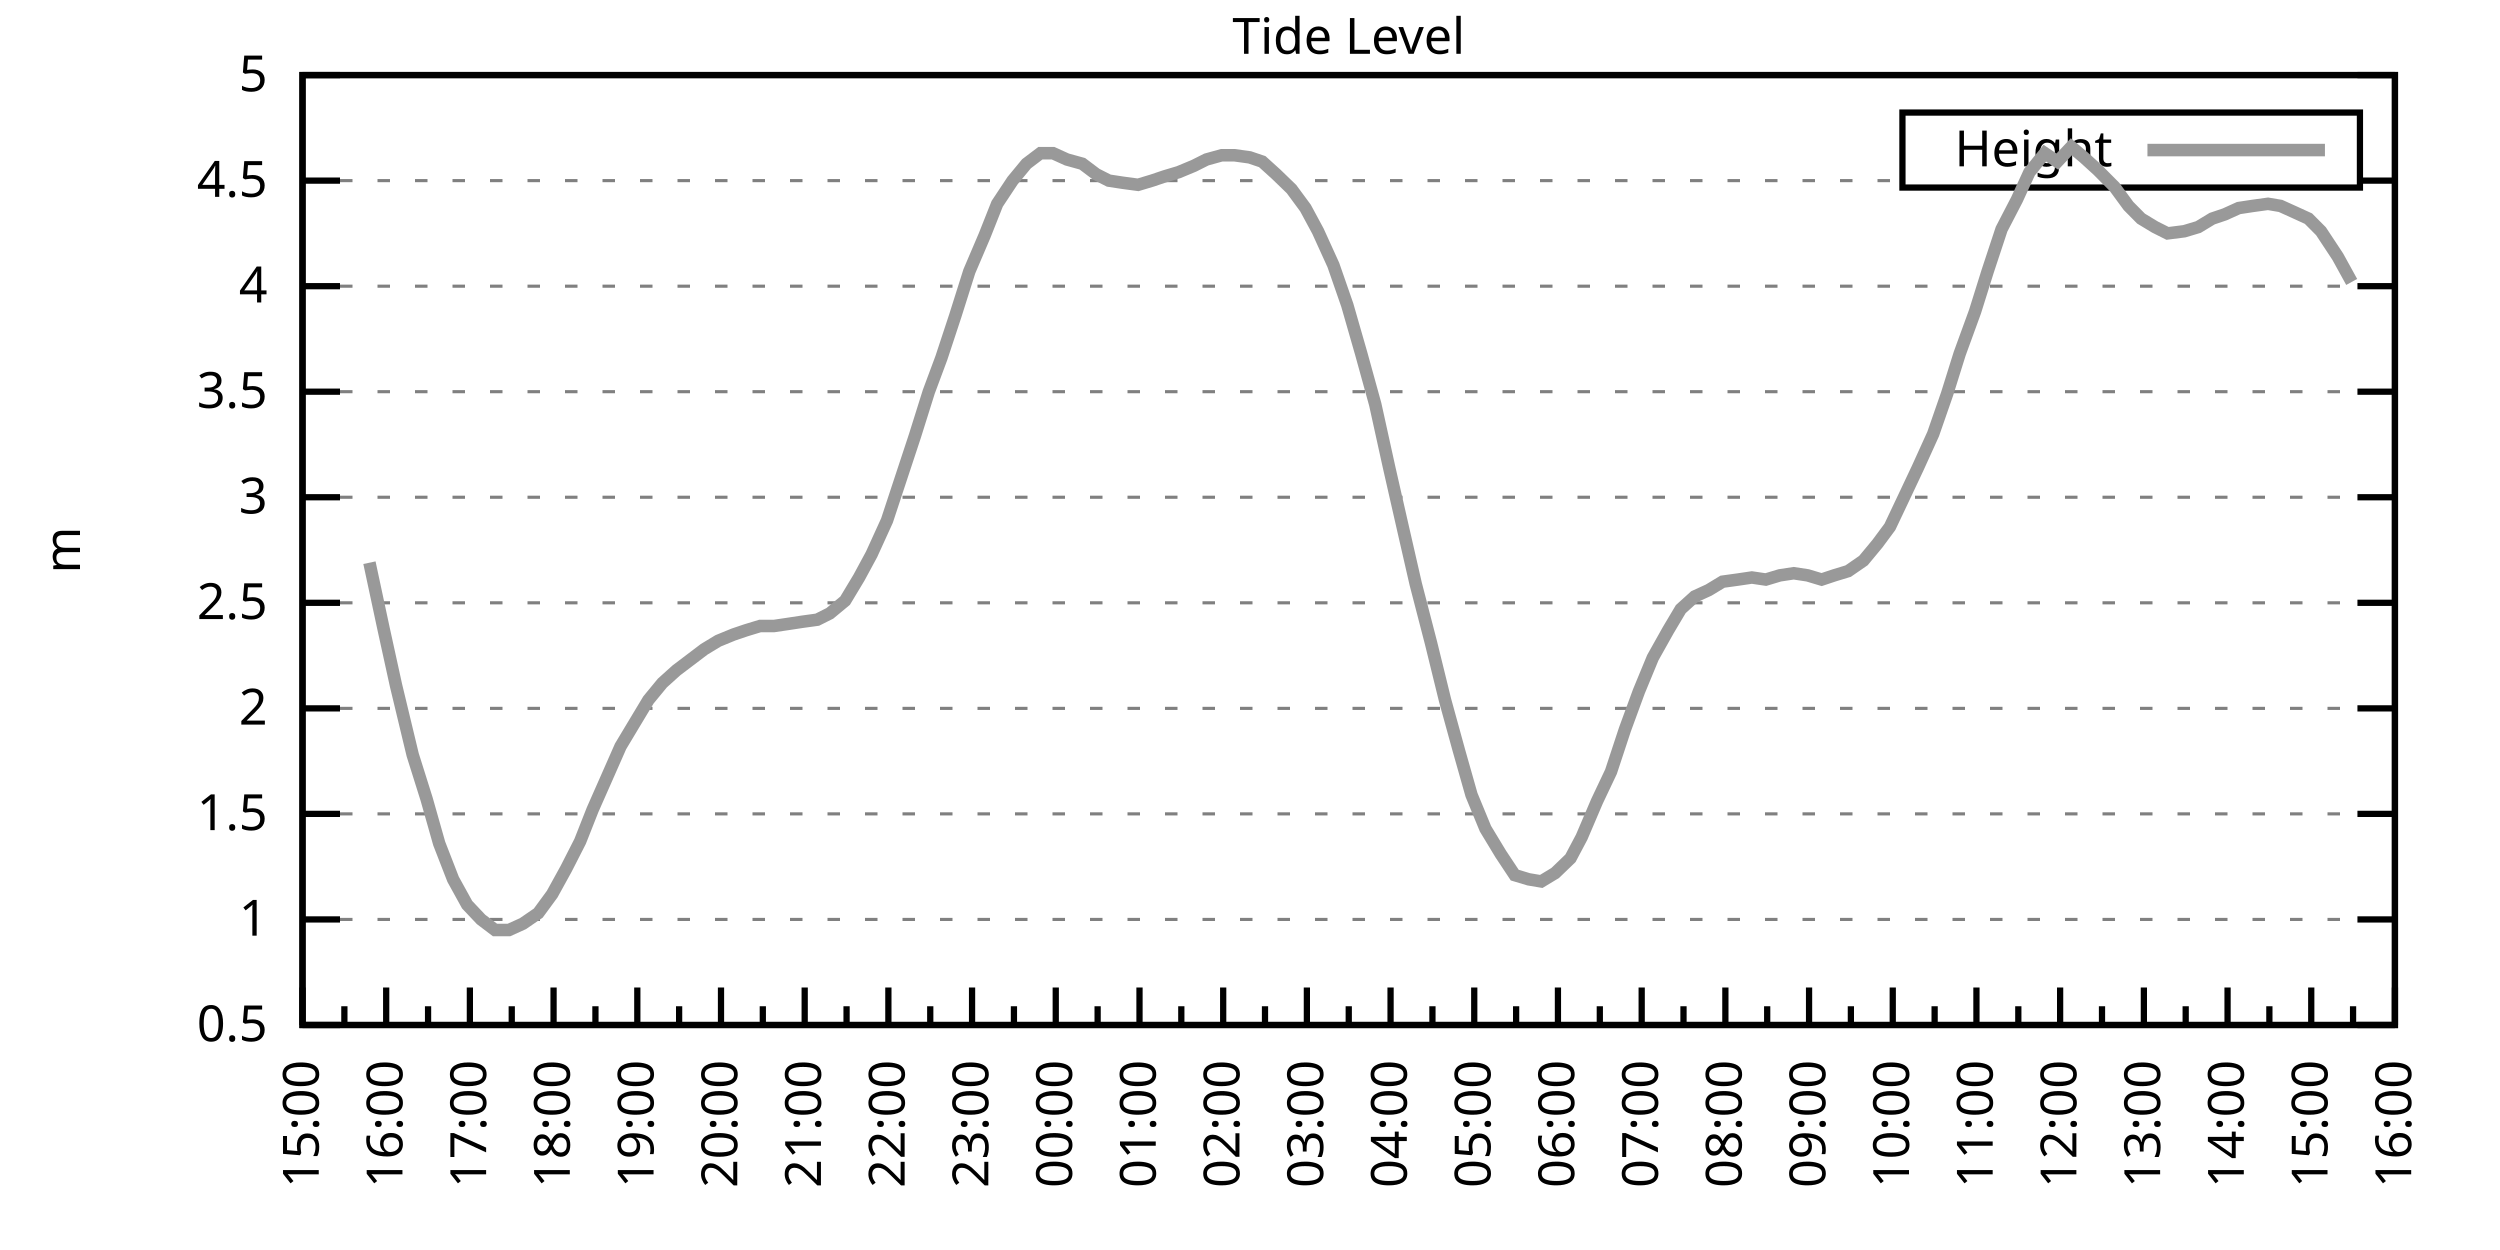
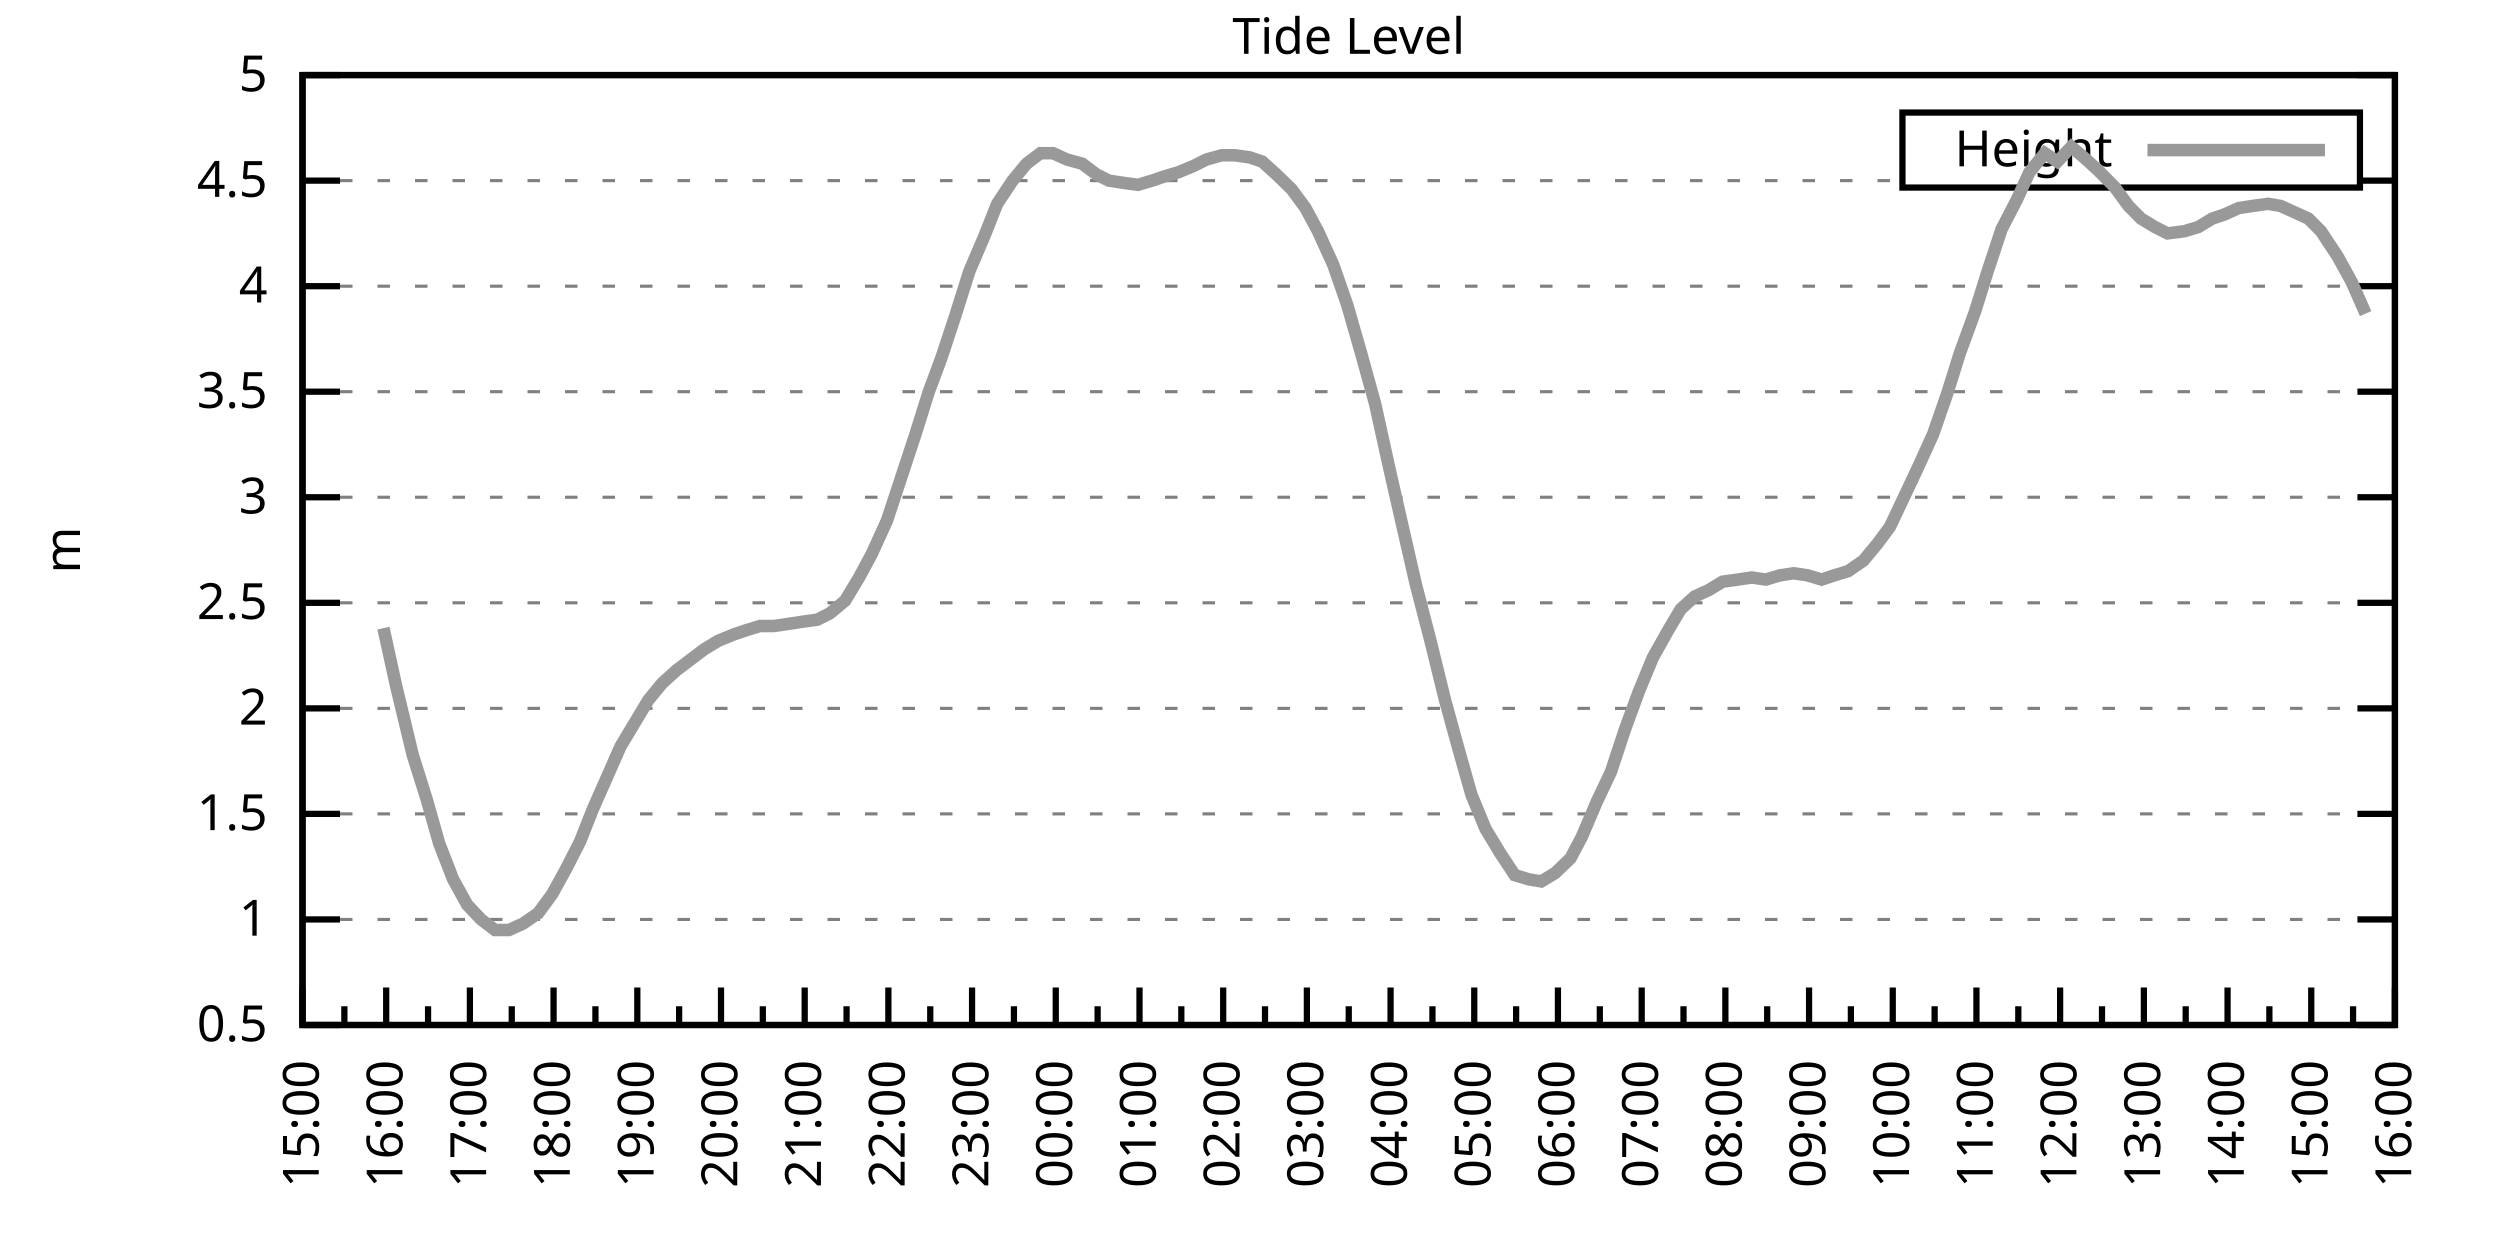
<svg xmlns="http://www.w3.org/2000/svg" xmlns:xlink="http://www.w3.org/1999/xlink" width="400" height="200" viewBox="0 0 400 200">
  <g id="gnuplot_canvas">
    <rect x="0" y="0" width="400" height="200" fill="none" />
    <defs>
      <circle id="gpDot" r="0.5" stroke-width="0.5" stroke="currentColor" />
      <path id="gpPt0" stroke-width="0.333" stroke="currentColor" d="M-1,0 h2 M0,-1 v2" />
      <path id="gpPt1" stroke-width="0.333" stroke="currentColor" d="M-1,-1 L1,1 M1,-1 L-1,1" />
      <path id="gpPt2" stroke-width="0.333" stroke="currentColor" d="M-1,0 L1,0 M0,-1 L0,1 M-1,-1 L1,1 M-1,1 L1,-1" />
      <rect id="gpPt3" stroke-width="0.333" stroke="currentColor" x="-1" y="-1" width="2" height="2" />
      <rect id="gpPt4" stroke-width="0.333" stroke="currentColor" fill="currentColor" x="-1" y="-1" width="2" height="2" />
      <circle id="gpPt5" stroke-width="0.333" stroke="currentColor" cx="0" cy="0" r="1" />
      <use xlink:href="#gpPt5" id="gpPt6" fill="currentColor" stroke="none" />
      <path id="gpPt7" stroke-width="0.333" stroke="currentColor" d="M0,-1.33 L-1.33,0.67 L1.33,0.67 z" />
      <use xlink:href="#gpPt7" id="gpPt8" fill="currentColor" stroke="none" />
      <use xlink:href="#gpPt7" id="gpPt9" stroke="currentColor" transform="rotate(180)" />
      <use xlink:href="#gpPt9" id="gpPt10" fill="currentColor" stroke="none" />
      <use xlink:href="#gpPt3" id="gpPt11" stroke="currentColor" transform="rotate(45)" />
      <use xlink:href="#gpPt11" id="gpPt12" fill="currentColor" stroke="none" />
      <path id="gpPt13" stroke-width="0.333" stroke="currentColor" d="M0,1.330 L1.265,0.411 L0.782,-1.067 L-0.782,-1.076 L-1.265,0.411 z" />
      <use xlink:href="#gpPt13" id="gpPt14" fill="currentColor" stroke="none" />
      <filter id="textbox" filterUnits="objectBoundingBox" x="0" y="0" height="1" width="1">
        <feFlood flood-color="white" flood-opacity="1" result="bgnd" />
        <feComposite in="SourceGraphic" in2="bgnd" operator="atop" />
      </filter>
      <filter id="greybox" filterUnits="objectBoundingBox" x="0" y="0" height="1" width="1">
        <feFlood flood-color="lightgrey" flood-opacity="1" result="grey" />
        <feComposite in="SourceGraphic" in2="grey" operator="atop" />
      </filter>
    </defs>
    <g fill="none" color="white" stroke="currentColor" stroke-width="1.00" stroke-linecap="butt" stroke-linejoin="miter">
</g>
    <g fill="none" color="black" stroke="currentColor" stroke-width="1.00" stroke-linecap="butt" stroke-linejoin="miter">
      <g stroke="none" shape-rendering="crispEdges">
        <polygon fill="rgb(255, 255, 255)" points="48.40,164.00 383.18,164.00 383.18,12.02 48.40,12.02 " />
      </g>
    </g>
    <g fill="none" color="black" stroke="currentColor" stroke-width="1.00" stroke-linecap="butt" stroke-linejoin="miter">
</g>
    <g fill="none" color="black" stroke="black" stroke-width="0.50" stroke-linecap="butt" stroke-linejoin="miter">
</g>
    <g fill="none" color="gray" stroke="currentColor" stroke-width="0.50" stroke-linecap="butt" stroke-linejoin="miter">
      <path stroke="gray" stroke-dasharray="2,4" class="gridline" d="M48.40,164.00 L383.19,164.00  " />
    </g>
    <g fill="none" color="gray" stroke="gray" stroke-width="1.00" stroke-linecap="butt" stroke-linejoin="miter">
</g>
    <g fill="none" color="black" stroke="currentColor" stroke-width="1.00" stroke-linecap="butt" stroke-linejoin="miter">
      <path stroke="black" d="M48.40,164.00 L54.40,164.00 M383.19,164.00 L377.19,164.00  " />
      <g transform="translate(42.80,166.60)" stroke="none" fill="black" font-family="Sans" font-size="8.00" text-anchor="end">
        <text>
          <tspan font-family="Sans"> 0.5</tspan>
        </text>
      </g>
    </g>
    <g fill="none" color="black" stroke="currentColor" stroke-width="1.00" stroke-linecap="butt" stroke-linejoin="miter">
</g>
    <g fill="none" color="black" stroke="black" stroke-width="0.50" stroke-linecap="butt" stroke-linejoin="miter">
</g>
    <g fill="none" color="gray" stroke="currentColor" stroke-width="0.50" stroke-linecap="butt" stroke-linejoin="miter">
      <path stroke="gray" stroke-dasharray="2,4" class="gridline" d="M48.40,147.11 L383.19,147.11  " />
    </g>
    <g fill="none" color="gray" stroke="gray" stroke-width="1.00" stroke-linecap="butt" stroke-linejoin="miter">
</g>
    <g fill="none" color="black" stroke="currentColor" stroke-width="1.00" stroke-linecap="butt" stroke-linejoin="miter">
      <path stroke="black" d="M48.40,147.11 L54.40,147.11 M383.19,147.11 L377.19,147.11  " />
      <g transform="translate(42.80,149.71)" stroke="none" fill="black" font-family="Sans" font-size="8.00" text-anchor="end">
        <text>
          <tspan font-family="Sans"> 1</tspan>
        </text>
      </g>
    </g>
    <g fill="none" color="black" stroke="currentColor" stroke-width="1.00" stroke-linecap="butt" stroke-linejoin="miter">
</g>
    <g fill="none" color="black" stroke="black" stroke-width="0.50" stroke-linecap="butt" stroke-linejoin="miter">
</g>
    <g fill="none" color="gray" stroke="currentColor" stroke-width="0.50" stroke-linecap="butt" stroke-linejoin="miter">
      <path stroke="gray" stroke-dasharray="2,4" class="gridline" d="M48.40,130.22 L383.19,130.22  " />
    </g>
    <g fill="none" color="gray" stroke="gray" stroke-width="1.00" stroke-linecap="butt" stroke-linejoin="miter">
</g>
    <g fill="none" color="black" stroke="currentColor" stroke-width="1.00" stroke-linecap="butt" stroke-linejoin="miter">
      <path stroke="black" d="M48.40,130.22 L54.40,130.22 M383.19,130.22 L377.19,130.22  " />
      <g transform="translate(42.80,132.82)" stroke="none" fill="black" font-family="Sans" font-size="8.00" text-anchor="end">
        <text>
          <tspan font-family="Sans"> 1.5</tspan>
        </text>
      </g>
    </g>
    <g fill="none" color="black" stroke="currentColor" stroke-width="1.00" stroke-linecap="butt" stroke-linejoin="miter">
</g>
    <g fill="none" color="black" stroke="black" stroke-width="0.50" stroke-linecap="butt" stroke-linejoin="miter">
</g>
    <g fill="none" color="gray" stroke="currentColor" stroke-width="0.50" stroke-linecap="butt" stroke-linejoin="miter">
      <path stroke="gray" stroke-dasharray="2,4" class="gridline" d="M48.40,113.34 L383.19,113.34  " />
    </g>
    <g fill="none" color="gray" stroke="gray" stroke-width="1.00" stroke-linecap="butt" stroke-linejoin="miter">
</g>
    <g fill="none" color="black" stroke="currentColor" stroke-width="1.00" stroke-linecap="butt" stroke-linejoin="miter">
      <path stroke="black" d="M48.40,113.34 L54.40,113.34 M383.19,113.34 L377.19,113.34  " />
      <g transform="translate(42.80,115.94)" stroke="none" fill="black" font-family="Sans" font-size="8.00" text-anchor="end">
        <text>
          <tspan font-family="Sans"> 2</tspan>
        </text>
      </g>
    </g>
    <g fill="none" color="black" stroke="currentColor" stroke-width="1.00" stroke-linecap="butt" stroke-linejoin="miter">
</g>
    <g fill="none" color="black" stroke="black" stroke-width="0.50" stroke-linecap="butt" stroke-linejoin="miter">
</g>
    <g fill="none" color="gray" stroke="currentColor" stroke-width="0.50" stroke-linecap="butt" stroke-linejoin="miter">
      <path stroke="gray" stroke-dasharray="2,4" class="gridline" d="M48.40,96.45 L383.19,96.45  " />
    </g>
    <g fill="none" color="gray" stroke="gray" stroke-width="1.00" stroke-linecap="butt" stroke-linejoin="miter">
</g>
    <g fill="none" color="black" stroke="currentColor" stroke-width="1.00" stroke-linecap="butt" stroke-linejoin="miter">
      <path stroke="black" d="M48.40,96.45 L54.40,96.45 M383.19,96.45 L377.19,96.45  " />
      <g transform="translate(42.80,99.05)" stroke="none" fill="black" font-family="Sans" font-size="8.00" text-anchor="end">
        <text>
          <tspan font-family="Sans"> 2.5</tspan>
        </text>
      </g>
    </g>
    <g fill="none" color="black" stroke="currentColor" stroke-width="1.00" stroke-linecap="butt" stroke-linejoin="miter">
</g>
    <g fill="none" color="black" stroke="black" stroke-width="0.50" stroke-linecap="butt" stroke-linejoin="miter">
</g>
    <g fill="none" color="gray" stroke="currentColor" stroke-width="0.50" stroke-linecap="butt" stroke-linejoin="miter">
      <path stroke="gray" stroke-dasharray="2,4" class="gridline" d="M48.40,79.56 L383.19,79.56  " />
    </g>
    <g fill="none" color="gray" stroke="gray" stroke-width="1.00" stroke-linecap="butt" stroke-linejoin="miter">
</g>
    <g fill="none" color="black" stroke="currentColor" stroke-width="1.00" stroke-linecap="butt" stroke-linejoin="miter">
      <path stroke="black" d="M48.40,79.56 L54.40,79.56 M383.19,79.56 L377.19,79.56  " />
      <g transform="translate(42.80,82.16)" stroke="none" fill="black" font-family="Sans" font-size="8.00" text-anchor="end">
        <text>
          <tspan font-family="Sans"> 3</tspan>
        </text>
      </g>
    </g>
    <g fill="none" color="black" stroke="currentColor" stroke-width="1.00" stroke-linecap="butt" stroke-linejoin="miter">
</g>
    <g fill="none" color="black" stroke="black" stroke-width="0.50" stroke-linecap="butt" stroke-linejoin="miter">
</g>
    <g fill="none" color="gray" stroke="currentColor" stroke-width="0.50" stroke-linecap="butt" stroke-linejoin="miter">
      <path stroke="gray" stroke-dasharray="2,4" class="gridline" d="M48.40,62.67 L383.19,62.67  " />
    </g>
    <g fill="none" color="gray" stroke="gray" stroke-width="1.00" stroke-linecap="butt" stroke-linejoin="miter">
</g>
    <g fill="none" color="black" stroke="currentColor" stroke-width="1.00" stroke-linecap="butt" stroke-linejoin="miter">
      <path stroke="black" d="M48.40,62.67 L54.40,62.67 M383.19,62.67 L377.19,62.67  " />
      <g transform="translate(42.80,65.27)" stroke="none" fill="black" font-family="Sans" font-size="8.00" text-anchor="end">
        <text>
          <tspan font-family="Sans"> 3.5</tspan>
        </text>
      </g>
    </g>
    <g fill="none" color="black" stroke="currentColor" stroke-width="1.00" stroke-linecap="butt" stroke-linejoin="miter">
</g>
    <g fill="none" color="black" stroke="black" stroke-width="0.50" stroke-linecap="butt" stroke-linejoin="miter">
</g>
    <g fill="none" color="gray" stroke="currentColor" stroke-width="0.50" stroke-linecap="butt" stroke-linejoin="miter">
      <path stroke="gray" stroke-dasharray="2,4" class="gridline" d="M48.40,45.79 L383.19,45.79  " />
    </g>
    <g fill="none" color="gray" stroke="gray" stroke-width="1.00" stroke-linecap="butt" stroke-linejoin="miter">
</g>
    <g fill="none" color="black" stroke="currentColor" stroke-width="1.00" stroke-linecap="butt" stroke-linejoin="miter">
      <path stroke="black" d="M48.40,45.79 L54.40,45.79 M383.19,45.79 L377.19,45.79  " />
      <g transform="translate(42.80,48.39)" stroke="none" fill="black" font-family="Sans" font-size="8.00" text-anchor="end">
        <text>
          <tspan font-family="Sans"> 4</tspan>
        </text>
      </g>
    </g>
    <g fill="none" color="black" stroke="currentColor" stroke-width="1.00" stroke-linecap="butt" stroke-linejoin="miter">
</g>
    <g fill="none" color="black" stroke="black" stroke-width="0.50" stroke-linecap="butt" stroke-linejoin="miter">
</g>
    <g fill="none" color="gray" stroke="currentColor" stroke-width="0.50" stroke-linecap="butt" stroke-linejoin="miter">
      <path stroke="gray" stroke-dasharray="2,4" class="gridline" d="M48.40,28.90 L304.39,28.90 M377.59,28.90 L383.19,28.90  " />
    </g>
    <g fill="none" color="gray" stroke="gray" stroke-width="1.00" stroke-linecap="butt" stroke-linejoin="miter">
</g>
    <g fill="none" color="black" stroke="currentColor" stroke-width="1.00" stroke-linecap="butt" stroke-linejoin="miter">
      <path stroke="black" d="M48.40,28.90 L54.40,28.90 M383.19,28.90 L377.19,28.90  " />
      <g transform="translate(42.80,31.50)" stroke="none" fill="black" font-family="Sans" font-size="8.00" text-anchor="end">
        <text>
          <tspan font-family="Sans"> 4.5</tspan>
        </text>
      </g>
    </g>
    <g fill="none" color="black" stroke="currentColor" stroke-width="1.00" stroke-linecap="butt" stroke-linejoin="miter">
</g>
    <g fill="none" color="black" stroke="black" stroke-width="0.50" stroke-linecap="butt" stroke-linejoin="miter">
</g>
    <g fill="none" color="gray" stroke="currentColor" stroke-width="0.50" stroke-linecap="butt" stroke-linejoin="miter">
      <path stroke="gray" stroke-dasharray="2,4" class="gridline" d="M48.40,12.01 L383.19,12.01  " />
    </g>
    <g fill="none" color="gray" stroke="gray" stroke-width="1.00" stroke-linecap="butt" stroke-linejoin="miter">
</g>
    <g fill="none" color="black" stroke="currentColor" stroke-width="1.00" stroke-linecap="butt" stroke-linejoin="miter">
      <path stroke="black" d="M48.40,12.01 L54.40,12.01 M383.19,12.01 L377.19,12.01  " />
      <g transform="translate(42.80,14.61)" stroke="none" fill="black" font-family="Sans" font-size="8.00" text-anchor="end">
        <text>
          <tspan font-family="Sans"> 5</tspan>
        </text>
      </g>
    </g>
    <g fill="none" color="black" stroke="currentColor" stroke-width="1.00" stroke-linecap="butt" stroke-linejoin="miter">
      <path stroke="black" d="M48.40,164.00 L48.40,158.00  " />
      <g transform="translate(51.00,169.60) rotate(270)" stroke="none" fill="black" font-family="Sans" font-size="8.00" text-anchor="end">
        <text>
          <tspan font-family="Sans">15:00</tspan>
        </text>
      </g>
    </g>
    <g fill="none" color="black" stroke="currentColor" stroke-width="1.00" stroke-linecap="butt" stroke-linejoin="miter">
      <path stroke="black" d="M55.10,164.00 L55.10,161.00 M61.79,164.00 L61.79,158.00  " />
      <g transform="translate(64.39,169.60) rotate(270)" stroke="none" fill="black" font-family="Sans" font-size="8.00" text-anchor="end">
        <text>
          <tspan font-family="Sans">16:00</tspan>
        </text>
      </g>
    </g>
    <g fill="none" color="black" stroke="currentColor" stroke-width="1.00" stroke-linecap="butt" stroke-linejoin="miter">
      <path stroke="black" d="M68.49,164.00 L68.49,161.00 M75.18,164.00 L75.18,158.00  " />
      <g transform="translate(77.78,169.60) rotate(270)" stroke="none" fill="black" font-family="Sans" font-size="8.00" text-anchor="end">
        <text>
          <tspan font-family="Sans">17:00</tspan>
        </text>
      </g>
    </g>
    <g fill="none" color="black" stroke="currentColor" stroke-width="1.00" stroke-linecap="butt" stroke-linejoin="miter">
      <path stroke="black" d="M81.88,164.00 L81.88,161.00 M88.57,164.00 L88.57,158.00  " />
      <g transform="translate(91.17,169.60) rotate(270)" stroke="none" fill="black" font-family="Sans" font-size="8.00" text-anchor="end">
        <text>
          <tspan font-family="Sans">18:00</tspan>
        </text>
      </g>
    </g>
    <g fill="none" color="black" stroke="currentColor" stroke-width="1.00" stroke-linecap="butt" stroke-linejoin="miter">
      <path stroke="black" d="M95.27,164.00 L95.27,161.00 M101.97,164.00 L101.97,158.00  " />
      <g transform="translate(104.57,169.60) rotate(270)" stroke="none" fill="black" font-family="Sans" font-size="8.00" text-anchor="end">
        <text>
          <tspan font-family="Sans">19:00</tspan>
        </text>
      </g>
    </g>
    <g fill="none" color="black" stroke="currentColor" stroke-width="1.00" stroke-linecap="butt" stroke-linejoin="miter">
      <path stroke="black" d="M108.66,164.00 L108.66,161.00 M115.36,164.00 L115.36,158.00  " />
      <g transform="translate(117.96,169.60) rotate(270)" stroke="none" fill="black" font-family="Sans" font-size="8.00" text-anchor="end">
        <text>
          <tspan font-family="Sans">20:00</tspan>
        </text>
      </g>
    </g>
    <g fill="none" color="black" stroke="currentColor" stroke-width="1.00" stroke-linecap="butt" stroke-linejoin="miter">
      <path stroke="black" d="M122.05,164.00 L122.05,161.00 M128.75,164.00 L128.75,158.00  " />
      <g transform="translate(131.35,169.60) rotate(270)" stroke="none" fill="black" font-family="Sans" font-size="8.00" text-anchor="end">
        <text>
          <tspan font-family="Sans">21:00</tspan>
        </text>
      </g>
    </g>
    <g fill="none" color="black" stroke="currentColor" stroke-width="1.00" stroke-linecap="butt" stroke-linejoin="miter">
      <path stroke="black" d="M135.45,164.00 L135.45,161.00 M142.14,164.00 L142.14,158.00  " />
      <g transform="translate(144.74,169.60) rotate(270)" stroke="none" fill="black" font-family="Sans" font-size="8.00" text-anchor="end">
        <text>
          <tspan font-family="Sans">22:00</tspan>
        </text>
      </g>
    </g>
    <g fill="none" color="black" stroke="currentColor" stroke-width="1.00" stroke-linecap="butt" stroke-linejoin="miter">
      <path stroke="black" d="M148.84,164.00 L148.84,161.00 M155.53,164.00 L155.53,158.00  " />
      <g transform="translate(158.13,169.60) rotate(270)" stroke="none" fill="black" font-family="Sans" font-size="8.00" text-anchor="end">
        <text>
          <tspan font-family="Sans">23:00</tspan>
        </text>
      </g>
    </g>
    <g fill="none" color="black" stroke="currentColor" stroke-width="1.00" stroke-linecap="butt" stroke-linejoin="miter">
      <path stroke="black" d="M162.23,164.00 L162.23,161.00 M168.92,164.00 L168.92,158.00  " />
      <g transform="translate(171.52,169.60) rotate(270)" stroke="none" fill="black" font-family="Sans" font-size="8.00" text-anchor="end">
        <text>
          <tspan font-family="Sans">00:00</tspan>
        </text>
      </g>
    </g>
    <g fill="none" color="black" stroke="currentColor" stroke-width="1.00" stroke-linecap="butt" stroke-linejoin="miter">
      <path stroke="black" d="M175.62,164.00 L175.62,161.00 M182.32,164.00 L182.32,158.00  " />
      <g transform="translate(184.92,169.60) rotate(270)" stroke="none" fill="black" font-family="Sans" font-size="8.00" text-anchor="end">
        <text>
          <tspan font-family="Sans">01:00</tspan>
        </text>
      </g>
    </g>
    <g fill="none" color="black" stroke="currentColor" stroke-width="1.00" stroke-linecap="butt" stroke-linejoin="miter">
      <path stroke="black" d="M189.01,164.00 L189.01,161.00 M195.71,164.00 L195.71,158.00  " />
      <g transform="translate(198.31,169.60) rotate(270)" stroke="none" fill="black" font-family="Sans" font-size="8.00" text-anchor="end">
        <text>
          <tspan font-family="Sans">02:00</tspan>
        </text>
      </g>
    </g>
    <g fill="none" color="black" stroke="currentColor" stroke-width="1.00" stroke-linecap="butt" stroke-linejoin="miter">
      <path stroke="black" d="M202.40,164.00 L202.40,161.00 M209.10,164.00 L209.10,158.00  " />
      <g transform="translate(211.70,169.60) rotate(270)" stroke="none" fill="black" font-family="Sans" font-size="8.00" text-anchor="end">
        <text>
          <tspan font-family="Sans">03:00</tspan>
        </text>
      </g>
    </g>
    <g fill="none" color="black" stroke="currentColor" stroke-width="1.00" stroke-linecap="butt" stroke-linejoin="miter">
      <path stroke="black" d="M215.80,164.00 L215.80,161.00 M222.49,164.00 L222.49,158.00  " />
      <g transform="translate(225.09,169.60) rotate(270)" stroke="none" fill="black" font-family="Sans" font-size="8.00" text-anchor="end">
        <text>
          <tspan font-family="Sans">04:00</tspan>
        </text>
      </g>
    </g>
    <g fill="none" color="black" stroke="currentColor" stroke-width="1.00" stroke-linecap="butt" stroke-linejoin="miter">
      <path stroke="black" d="M229.19,164.00 L229.19,161.00 M235.88,164.00 L235.88,158.00  " />
      <g transform="translate(238.48,169.60) rotate(270)" stroke="none" fill="black" font-family="Sans" font-size="8.00" text-anchor="end">
        <text>
          <tspan font-family="Sans">05:00</tspan>
        </text>
      </g>
    </g>
    <g fill="none" color="black" stroke="currentColor" stroke-width="1.00" stroke-linecap="butt" stroke-linejoin="miter">
      <path stroke="black" d="M242.58,164.00 L242.58,161.00 M249.27,164.00 L249.27,158.00  " />
      <g transform="translate(251.87,169.60) rotate(270)" stroke="none" fill="black" font-family="Sans" font-size="8.00" text-anchor="end">
        <text>
          <tspan font-family="Sans">06:00</tspan>
        </text>
      </g>
    </g>
    <g fill="none" color="black" stroke="currentColor" stroke-width="1.00" stroke-linecap="butt" stroke-linejoin="miter">
      <path stroke="black" d="M255.97,164.00 L255.97,161.00 M262.67,164.00 L262.67,158.00  " />
      <g transform="translate(265.27,169.60) rotate(270)" stroke="none" fill="black" font-family="Sans" font-size="8.00" text-anchor="end">
        <text>
          <tspan font-family="Sans">07:00</tspan>
        </text>
      </g>
    </g>
    <g fill="none" color="black" stroke="currentColor" stroke-width="1.00" stroke-linecap="butt" stroke-linejoin="miter">
      <path stroke="black" d="M269.36,164.00 L269.36,161.00 M276.06,164.00 L276.06,158.00  " />
      <g transform="translate(278.66,169.60) rotate(270)" stroke="none" fill="black" font-family="Sans" font-size="8.00" text-anchor="end">
        <text>
          <tspan font-family="Sans">08:00</tspan>
        </text>
      </g>
    </g>
    <g fill="none" color="black" stroke="currentColor" stroke-width="1.00" stroke-linecap="butt" stroke-linejoin="miter">
      <path stroke="black" d="M282.75,164.00 L282.75,161.00 M289.45,164.00 L289.45,158.00  " />
      <g transform="translate(292.05,169.60) rotate(270)" stroke="none" fill="black" font-family="Sans" font-size="8.00" text-anchor="end">
        <text>
          <tspan font-family="Sans">09:00</tspan>
        </text>
      </g>
    </g>
    <g fill="none" color="black" stroke="currentColor" stroke-width="1.00" stroke-linecap="butt" stroke-linejoin="miter">
      <path stroke="black" d="M296.14,164.00 L296.14,161.00 M302.84,164.00 L302.84,158.00  " />
      <g transform="translate(305.44,169.60) rotate(270)" stroke="none" fill="black" font-family="Sans" font-size="8.00" text-anchor="end">
        <text>
          <tspan font-family="Sans">10:00</tspan>
        </text>
      </g>
    </g>
    <g fill="none" color="black" stroke="currentColor" stroke-width="1.00" stroke-linecap="butt" stroke-linejoin="miter">
      <path stroke="black" d="M309.54,164.00 L309.54,161.00 M316.23,164.00 L316.23,158.00  " />
      <g transform="translate(318.83,169.60) rotate(270)" stroke="none" fill="black" font-family="Sans" font-size="8.00" text-anchor="end">
        <text>
          <tspan font-family="Sans">11:00</tspan>
        </text>
      </g>
    </g>
    <g fill="none" color="black" stroke="currentColor" stroke-width="1.00" stroke-linecap="butt" stroke-linejoin="miter">
      <path stroke="black" d="M322.93,164.00 L322.93,161.00 M329.62,164.00 L329.62,158.00  " />
      <g transform="translate(332.22,169.60) rotate(270)" stroke="none" fill="black" font-family="Sans" font-size="8.00" text-anchor="end">
        <text>
          <tspan font-family="Sans">12:00</tspan>
        </text>
      </g>
    </g>
    <g fill="none" color="black" stroke="currentColor" stroke-width="1.00" stroke-linecap="butt" stroke-linejoin="miter">
      <path stroke="black" d="M336.32,164.00 L336.32,161.00 M343.02,164.00 L343.02,158.00  " />
      <g transform="translate(345.62,169.60) rotate(270)" stroke="none" fill="black" font-family="Sans" font-size="8.00" text-anchor="end">
        <text>
          <tspan font-family="Sans">13:00</tspan>
        </text>
      </g>
    </g>
    <g fill="none" color="black" stroke="currentColor" stroke-width="1.00" stroke-linecap="butt" stroke-linejoin="miter">
      <path stroke="black" d="M349.71,164.00 L349.71,161.00 M356.41,164.00 L356.41,158.00  " />
      <g transform="translate(359.01,169.60) rotate(270)" stroke="none" fill="black" font-family="Sans" font-size="8.00" text-anchor="end">
        <text>
          <tspan font-family="Sans">14:00</tspan>
        </text>
      </g>
    </g>
    <g fill="none" color="black" stroke="currentColor" stroke-width="1.00" stroke-linecap="butt" stroke-linejoin="miter">
      <path stroke="black" d="M363.10,164.00 L363.10,161.00 M369.80,164.00 L369.80,158.00  " />
      <g transform="translate(372.40,169.60) rotate(270)" stroke="none" fill="black" font-family="Sans" font-size="8.00" text-anchor="end">
        <text>
          <tspan font-family="Sans">15:00</tspan>
        </text>
      </g>
    </g>
    <g fill="none" color="black" stroke="currentColor" stroke-width="1.00" stroke-linecap="butt" stroke-linejoin="miter">
      <path stroke="black" d="M376.49,164.00 L376.49,161.00 M383.19,164.00 L383.19,158.00  " />
      <g transform="translate(385.79,169.60) rotate(270)" stroke="none" fill="black" font-family="Sans" font-size="8.00" text-anchor="end">
        <text>
          <tspan font-family="Sans">16:00</tspan>
        </text>
      </g>
    </g>
    <g fill="none" color="black" stroke="currentColor" stroke-width="1.00" stroke-linecap="butt" stroke-linejoin="miter">
</g>
    <g fill="none" color="black" stroke="currentColor" stroke-width="1.00" stroke-linecap="butt" stroke-linejoin="miter">
      <path stroke="black" d="M48.40,12.01 L48.40,164.00 L383.19,164.00 L383.19,12.01 L48.40,12.01 Z  " />
    </g>
    <g fill="none" color="black" stroke="currentColor" stroke-width="1.00" stroke-linecap="butt" stroke-linejoin="miter">
      <g transform="translate(12.80,88.01) rotate(270)" stroke="none" fill="black" font-family="Sans" font-size="8.00" text-anchor="middle">
        <text>
          <tspan font-family="Sans">m</tspan>
        </text>
      </g>
    </g>
    <g fill="none" color="black" stroke="currentColor" stroke-width="1.00" stroke-linecap="butt" stroke-linejoin="miter">
</g>
    <g fill="none" color="black" stroke="currentColor" stroke-width="1.00" stroke-linecap="butt" stroke-linejoin="miter">
      <path stroke="black" d="M304.39,30.01 L304.39,18.01 L377.59,18.01 L377.59,30.01 L304.39,30.01 Z  " />
    </g>
    <g id="Tide_level_plot_1">
      <g fill="none" color="white" stroke="black" stroke-width="2.00" stroke-linecap="butt" stroke-linejoin="miter">
</g>
      <g fill="none" color="black" stroke="currentColor" stroke-width="2.00" stroke-linecap="butt" stroke-linejoin="miter">
        <g transform="translate(337.99,26.61)" stroke="none" fill="black" font-family="Sans" font-size="8.00" text-anchor="end">
          <text>
            <tspan font-family="Sans">Height</tspan>
          </text>
        </g>
      </g>
      <g fill="none" color="black" stroke="currentColor" stroke-width="2.00" stroke-linecap="butt" stroke-linejoin="miter">
-         <path stroke="rgb(153, 153, 153)" d="M343.59,24.01 L371.99,24.01 M59.11,90.03 L61.35,100.50 L63.35,109.62 L66.03,120.77 L68.26,127.86 L70.27,134.95   L72.50,140.69 L74.74,144.75 L76.97,147.11 L79.20,148.80 L81.43,148.80 L83.66,147.79 L86.12,146.10 L88.35,143.06   L90.58,139.01 L92.82,134.62 L94.82,129.55 L97.06,124.48 L99.29,119.42 L101.52,115.70 L103.75,111.99 L105.98,109.28   L108.22,107.26 L110.45,105.57 L112.68,103.88 L114.91,102.53 L117.37,101.52 L119.38,100.84 L121.61,100.16 L123.84,100.16   L126.07,99.83 L128.30,99.49 L130.76,99.15 L132.77,98.14 L135.22,96.11 L137.45,92.40 L139.46,88.68 L141.92,83.28   L144.15,76.52 L146.38,69.77 L148.61,62.67 L150.62,57.27 L152.85,50.51 L155.09,43.42 L157.54,37.68 L159.55,32.61   L162.01,28.90 L164.24,26.20 L166.47,24.51 L168.48,24.51 L170.71,25.52 L173.17,26.20 L175.40,27.88 L177.41,28.90   L179.64,29.24 L182.09,29.57 L184.32,28.90 L186.33,28.22 L188.57,27.55 L191.02,26.53 L193.03,25.52 L195.48,24.84   L197.49,24.84 L199.95,25.18 L201.96,25.86 L204.19,27.88 L206.64,30.25 L208.88,33.29 L210.88,37.00 L213.34,42.41   L215.57,48.83 L217.80,56.59 L220.04,64.70 L222.27,74.83 L224.50,84.63 L226.51,93.41 L228.96,102.87 L231.20,111.99   L233.43,120.09 L235.44,127.18 L237.67,132.59 L240.12,136.64 L242.36,140.02 L244.59,140.69 L246.60,141.03 L248.83,139.68   L251.28,137.32 L253.07,133.94 L255.52,128.20 L257.76,123.47 L259.99,116.71 L262.22,110.63 L264.45,105.23 L266.91,100.84   L268.92,97.46 L271.15,95.44 L273.38,94.42 L275.61,93.07 L278.07,92.73 L280.30,92.40 L282.53,92.73 L284.76,92.06   L286.99,91.72 L289.23,92.06 L291.46,92.73 L293.47,92.06 L295.70,91.38 L298.15,89.69 L300.39,86.99 L302.39,84.29   L304.63,79.56 L306.86,74.83 L309.31,69.43 L311.54,63.01 L313.55,56.59 L316.01,49.84 L318.02,43.42 L320.25,36.67   L322.70,31.94 L324.71,27.55 L327.17,24.51 L329.18,25.86 L331.41,23.49 L333.42,25.18 L335.65,27.21 L338.33,29.91   L340.56,32.95 L342.57,34.98 L344.80,36.33 L346.81,37.34 L349.49,37.00 L351.72,36.33 L353.95,34.98 L355.96,34.30   L358.19,33.29 L360.42,32.95 L362.88,32.61 L364.89,32.95 L367.12,33.96 L369.35,34.98 L371.36,37.00 L374.04,41.06   L376.27,45.11  " />
+         <path stroke="rgb(153, 153, 153)" d="M343.59,24.01 L371.99,24.01 M61.35,100.50 L63.35,109.62 L66.03,120.77 L68.26,127.86 L70.27,134.95 L72.50,140.69   L74.74,144.75 L76.97,147.11 L79.20,148.80 L81.43,148.80 L83.66,147.79 L86.12,146.10 L88.35,143.06 L90.58,139.01   L92.82,134.62 L94.82,129.55 L97.06,124.48 L99.29,119.42 L101.52,115.70 L103.75,111.99 L105.98,109.28 L108.22,107.26   L110.45,105.57 L112.68,103.88 L114.91,102.53 L117.37,101.52 L119.38,100.84 L121.61,100.16 L123.84,100.16 L126.07,99.83   L128.30,99.49 L130.76,99.15 L132.77,98.14 L135.22,96.11 L137.45,92.40 L139.46,88.68 L141.92,83.28 L144.15,76.52   L146.38,69.77 L148.61,62.67 L150.62,57.27 L152.85,50.51 L155.09,43.42 L157.54,37.68 L159.55,32.61 L162.01,28.90   L164.24,26.20 L166.47,24.51 L168.48,24.51 L170.71,25.52 L173.17,26.20 L175.40,27.88 L177.41,28.90 L179.64,29.24   L182.09,29.57 L184.32,28.90 L186.33,28.22 L188.57,27.55 L191.02,26.53 L193.03,25.52 L195.48,24.84 L197.49,24.84   L199.95,25.18 L201.96,25.86 L204.19,27.88 L206.64,30.25 L208.88,33.29 L210.88,37.00 L213.34,42.41 L215.57,48.83   L217.80,56.59 L220.04,64.70 L222.27,74.83 L224.50,84.63 L226.51,93.41 L228.96,102.87 L231.20,111.99 L233.43,120.09   L235.44,127.18 L237.67,132.59 L240.12,136.64 L242.36,140.02 L244.59,140.69 L246.60,141.03 L248.83,139.68 L251.28,137.32   L253.07,133.94 L255.52,128.20 L257.76,123.47 L259.99,116.71 L262.22,110.63 L264.45,105.23 L266.91,100.84 L268.92,97.46   L271.15,95.44 L273.38,94.42 L275.61,93.07 L278.07,92.73 L280.30,92.40 L282.53,92.73 L284.76,92.06 L286.99,91.72   L289.23,92.06 L291.46,92.73 L293.47,92.06 L295.70,91.38 L298.15,89.69 L300.39,86.99 L302.39,84.29 L304.63,79.56   L306.86,74.83 L309.31,69.43 L311.54,63.01 L313.55,56.59 L316.01,49.84 L318.02,43.42 L320.25,36.67 L322.70,31.94   L324.71,27.55 L327.17,24.51 L329.18,25.86 L331.41,23.49 L333.42,25.18 L335.65,27.21 L338.33,29.91 L340.56,32.95   L342.57,34.98 L344.80,36.33 L346.81,37.34 L349.49,37.00 L351.72,36.33 L353.95,34.98 L355.96,34.30 L358.19,33.29   L360.42,32.95 L362.88,32.61 L364.89,32.95 L367.12,33.96 L369.35,34.98 L371.36,37.00 L374.04,41.06 L376.27,45.11   L378.50,50.18  " />
      </g>
    </g>
    <g fill="none" color="black" stroke="currentColor" stroke-width="2.00" stroke-linecap="butt" stroke-linejoin="miter">
</g>
    <g fill="none" color="black" stroke="black" stroke-width="1.00" stroke-linecap="butt" stroke-linejoin="miter">
</g>
    <g fill="none" color="black" stroke="currentColor" stroke-width="1.00" stroke-linecap="butt" stroke-linejoin="miter">
      <path stroke="black" d="M48.40,12.01 L48.40,164.00 L383.19,164.00 L383.19,12.01 L48.40,12.01 Z  " />
    </g>
    <g fill="none" color="black" stroke="currentColor" stroke-width="1.00" stroke-linecap="butt" stroke-linejoin="miter">
      <g transform="translate(215.79,8.61)" stroke="none" fill="black" font-family="Sans" font-size="8.00" text-anchor="middle">
        <text>
          <tspan font-family="Sans">Tide Level</tspan>
        </text>
      </g>
    </g>
    <g fill="none" color="black" stroke="currentColor" stroke-width="1.00" stroke-linecap="butt" stroke-linejoin="miter">
</g>
  </g>
</svg>
